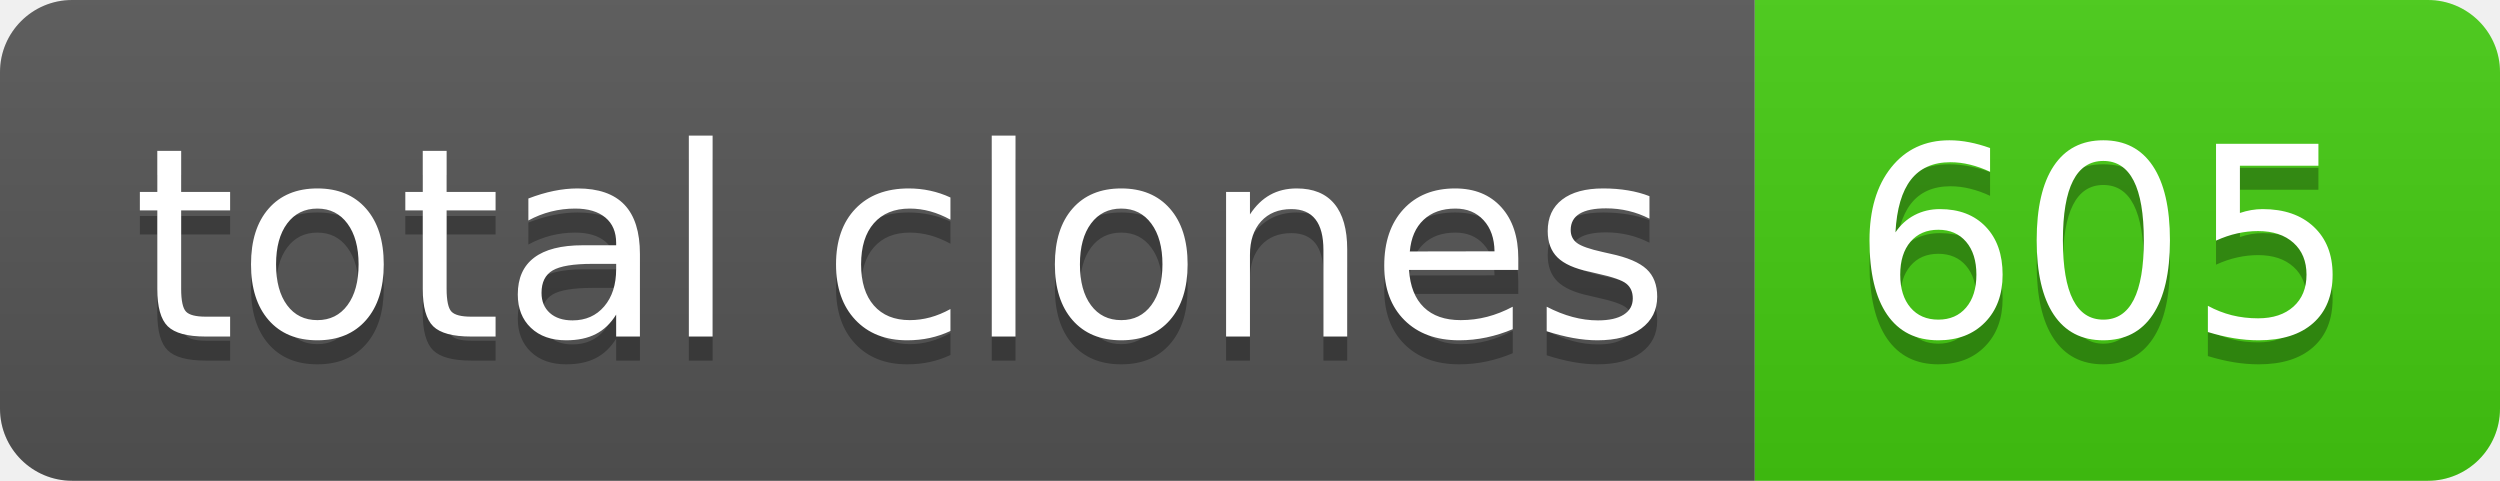
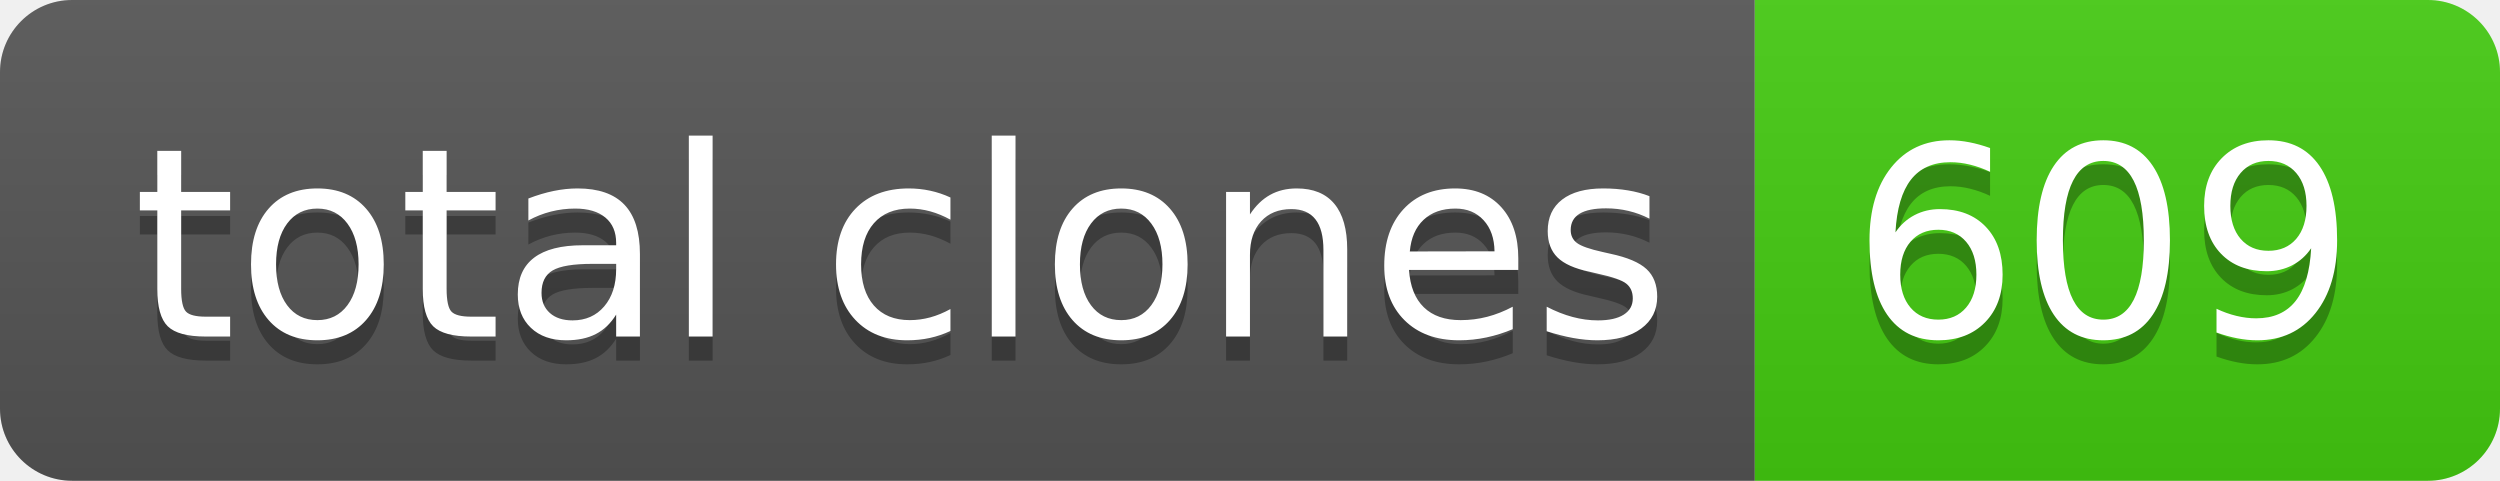
- <svg xmlns="http://www.w3.org/2000/svg" width="104" height="20" role="img" aria-label="total clones: 605">
+ <svg xmlns="http://www.w3.org/2000/svg" width="104" height="20" role="img" aria-label="total clones: 609">
  <linearGradient id="s" x2="0" y2="100%">
    <stop offset="0" stop-color="#bbb" stop-opacity=".1" />
    <stop offset="1" stop-opacity=".1" />
  </linearGradient>
  <clipPath id="r">
    <rect width="104" height="20" rx="3" fill="#fff" />
  </clipPath>
  <g clip-path="url(#r)">
    <rect width="73" height="20" fill="#555" />
    <rect x="73" width="31" height="20" fill="#4c1" />
    <rect width="104" height="20" fill="url(#s)" />
  </g>
  <g fill="#fff" text-anchor="middle" font-family="Verdana,Geneva,DejaVu Sans,sans-serif" text-rendering="geometricPrecision" font-size="110">
    <text aria-hidden="true" x="375" y="150" fill="#010101" fill-opacity=".3" transform="scale(.1)" textLength="630">total clones</text>
    <text x="375" y="140" transform="scale(.1)" fill="#fff" textLength="630">total clones</text>
-     <text aria-hidden="true" x="875" y="150" fill="#010101" fill-opacity=".3" transform="scale(.1)" textLength="210">605</text>
-     <text x="875" y="140" transform="scale(.1)" fill="#fff" textLength="210">605</text>
+     <text aria-hidden="true" x="875" y="150" fill="#010101" fill-opacity=".3" transform="scale(.1)" textLength="210">609</text>
+     <text x="875" y="140" transform="scale(.1)" fill="#fff" textLength="210">609</text>
  </g>
</svg>
